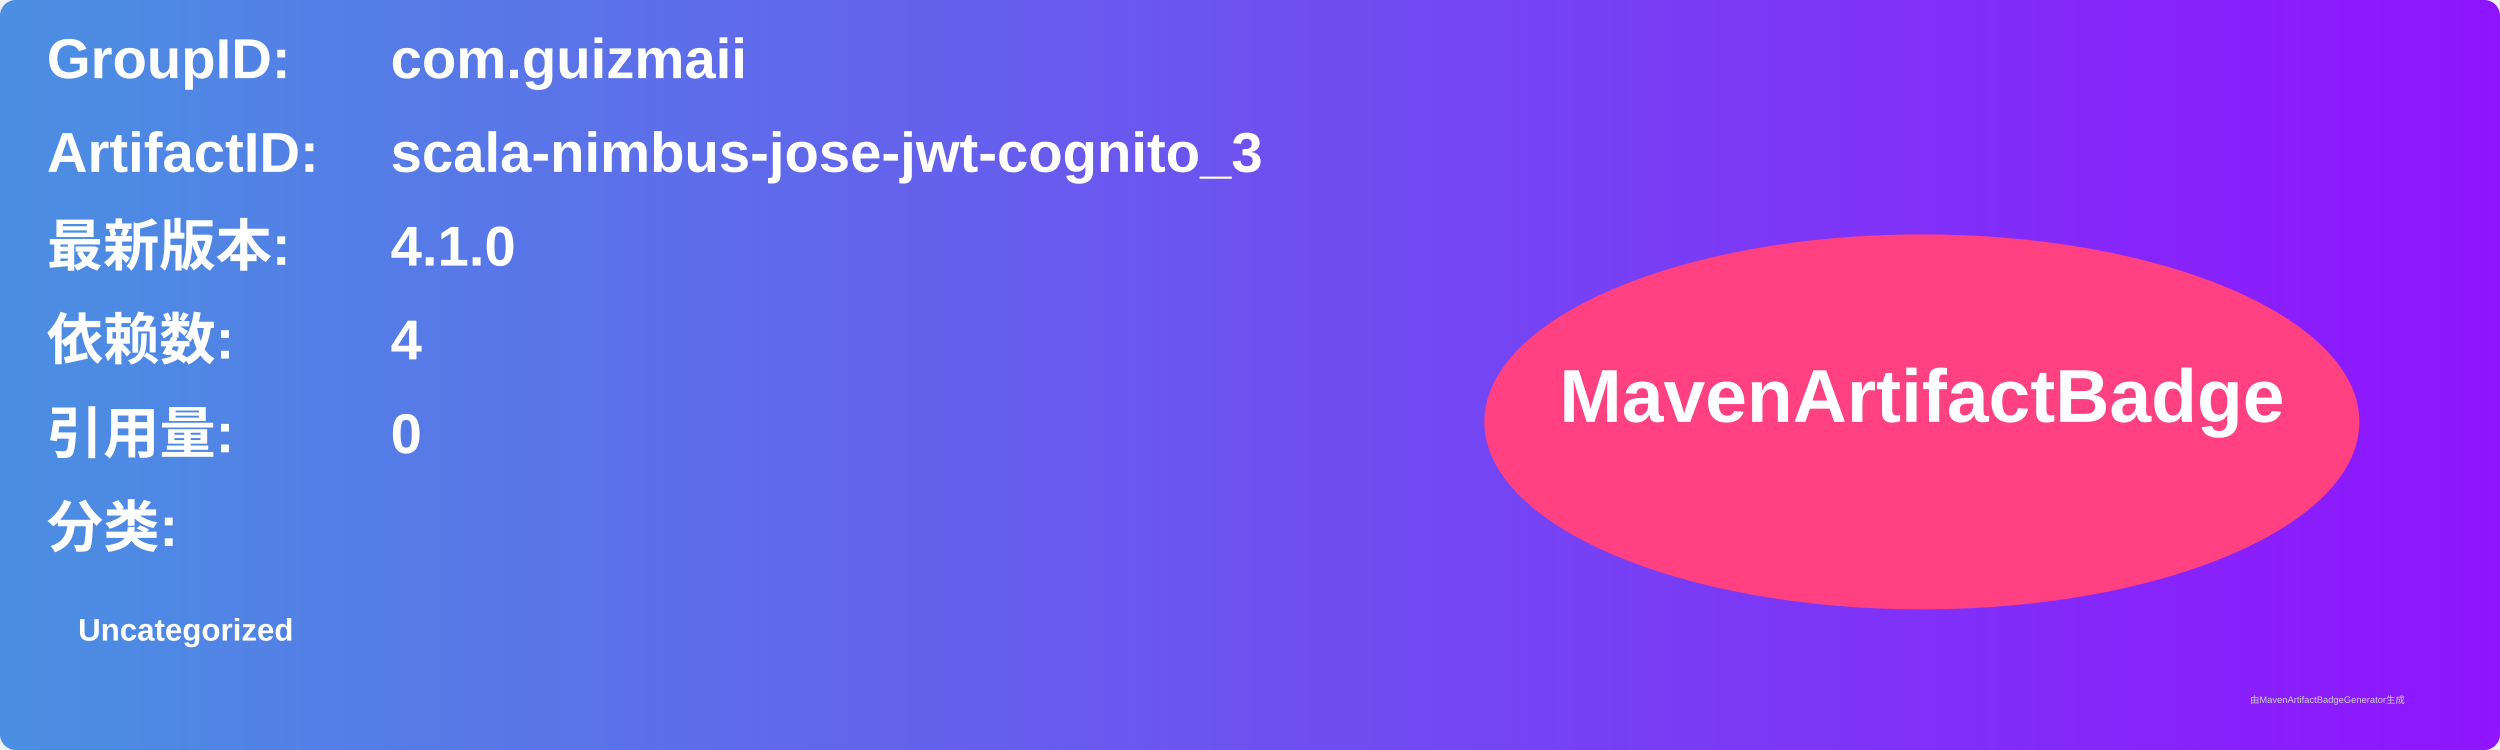
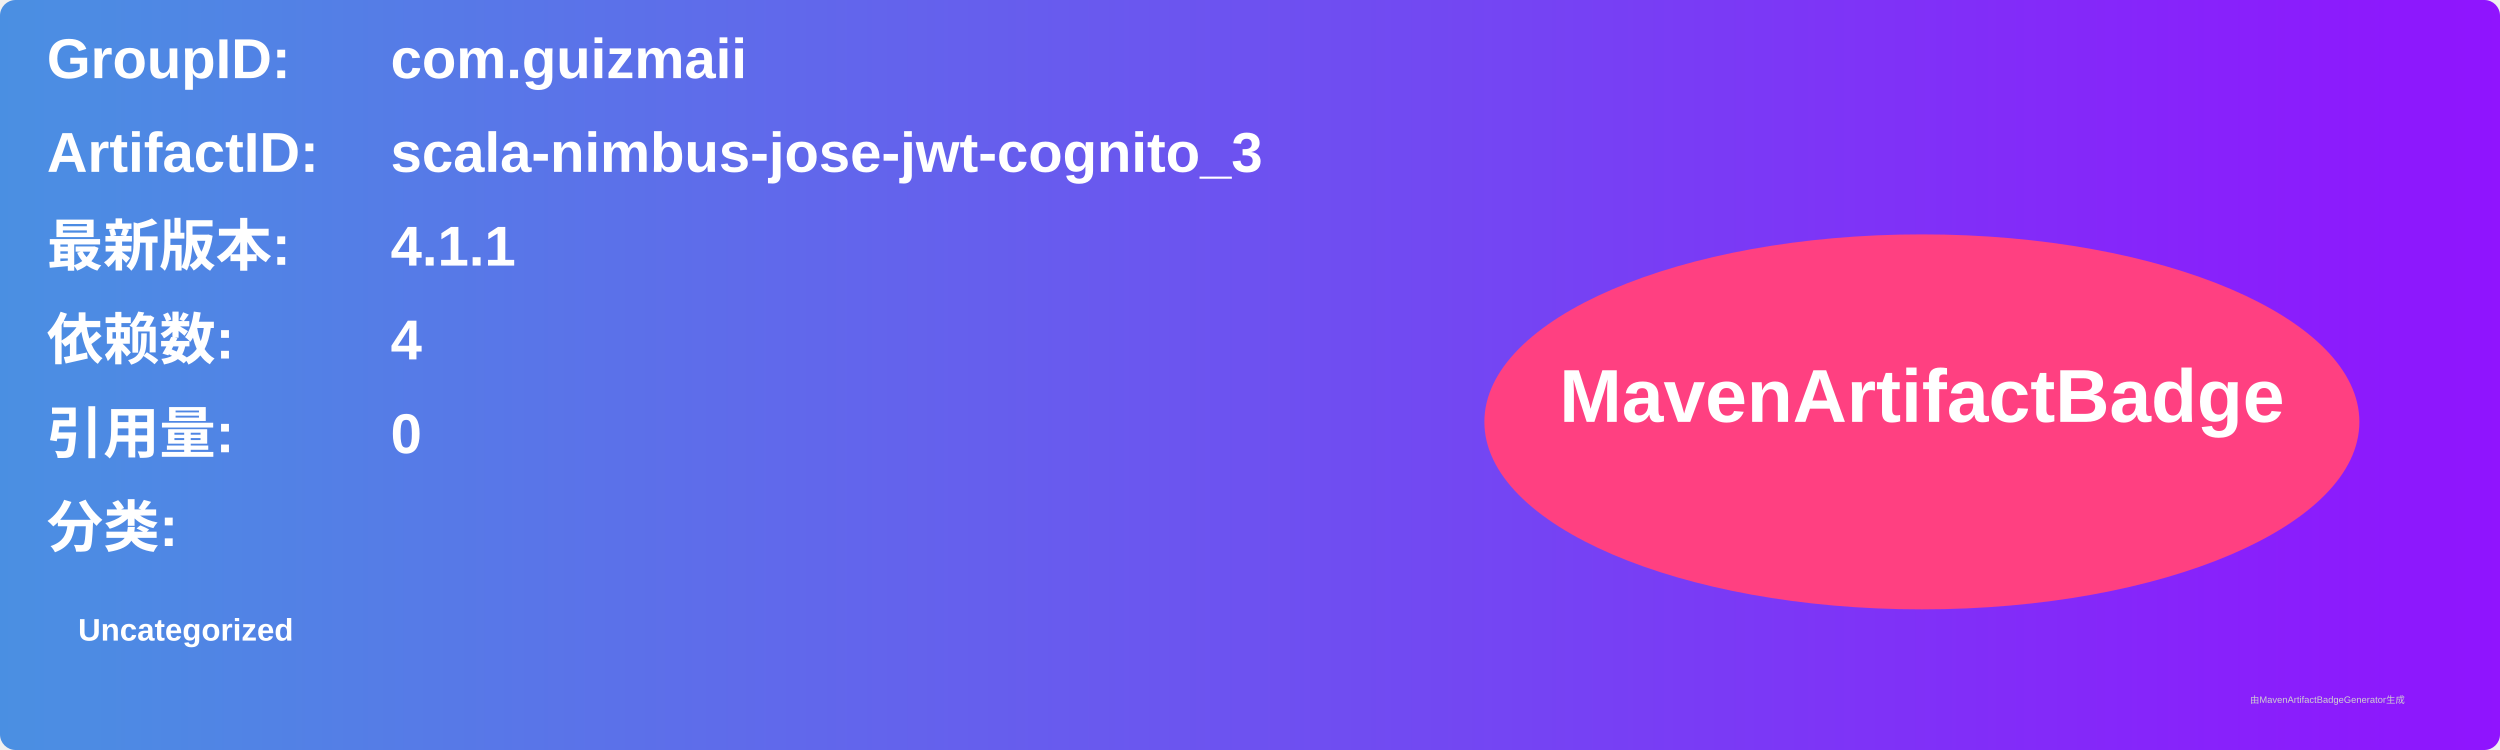
<svg xmlns="http://www.w3.org/2000/svg" width="800" height="240" viewBox="0 0 800 240">
  <linearGradient id="grad" x1="0%" y1="0%" x2="100%" y2="0%">
    <stop offset="0%" stop-color="#4a90e2" />
    <stop offset="100%" stop-color="#9013fe" />
  </linearGradient>
  <rect width="100%" height="100%" rx="5" ry="5" fill="url(#grad)" />
  <g transform="translate(15, 15)">
    <text x="0" y="10" font-family="Arial" font-size="18" fill="white" font-weight="bold" width="260">GroupID:</text>
    <text x="110" y="10" font-family="Arial" font-size="18" fill="white" font-weight="bold" width="460">com.guizmaii</text>
    <text x="0" y="40" font-family="Arial" font-size="18" fill="white" font-weight="bold" width="260">ArtifactID:</text>
    <text x="110" y="40" font-family="Arial" font-size="18" fill="white" font-weight="bold" width="460">scala-nimbus-jose-jwt-cognito_3</text>
    <text x="0" y="70" font-family="Arial" font-size="18" fill="white" font-weight="bold">最新版本:</text>
    <text x="110" y="70" font-family="Arial" font-size="18" fill="white" font-weight="bold">
-       <tspan font-weight="bold">4.1.0</tspan>
+       <tspan font-weight="bold">4.1.1</tspan>
    </text>
    <text x="0" y="100" font-family="Arial" font-size="18" fill="white" font-weight="bold">依赖数: </text>
    <text x="110" y="100" font-family="Arial" font-size="18" fill="white">
      <tspan font-weight="bold">4</tspan>
    </text>
    <text x="0" y="130" font-family="Arial" font-size="18" fill="white" font-weight="bold">引用量: </text>
    <text x="110" y="130" font-family="Arial" font-size="18" fill="white">
      <tspan font-weight="bold">0</tspan>
    </text>
    <text x="0" y="160" font-family="Arial" font-size="18" fill="white" font-weight="bold">分类:</text>
    <text x="10" y="190" font-family="Arial" font-size="10" fill="white">
      <tspan font-weight="bold">Uncategorized</tspan>
    </text>
    <ellipse cx="600" cy="120" rx="140" ry="60" fill="#ff4081" />
    <text x="600" y="120" text-anchor="middle" font-family="Arial" font-size="24" fill="white" font-weight="bold">MavenArtifactBadge</text>
  </g>
  <text x="720" y="225" font-family="Arial" font-size="3" fill="#d0d0d0">由MavenArtifactBadgeGenerator生成</text>
</svg>
